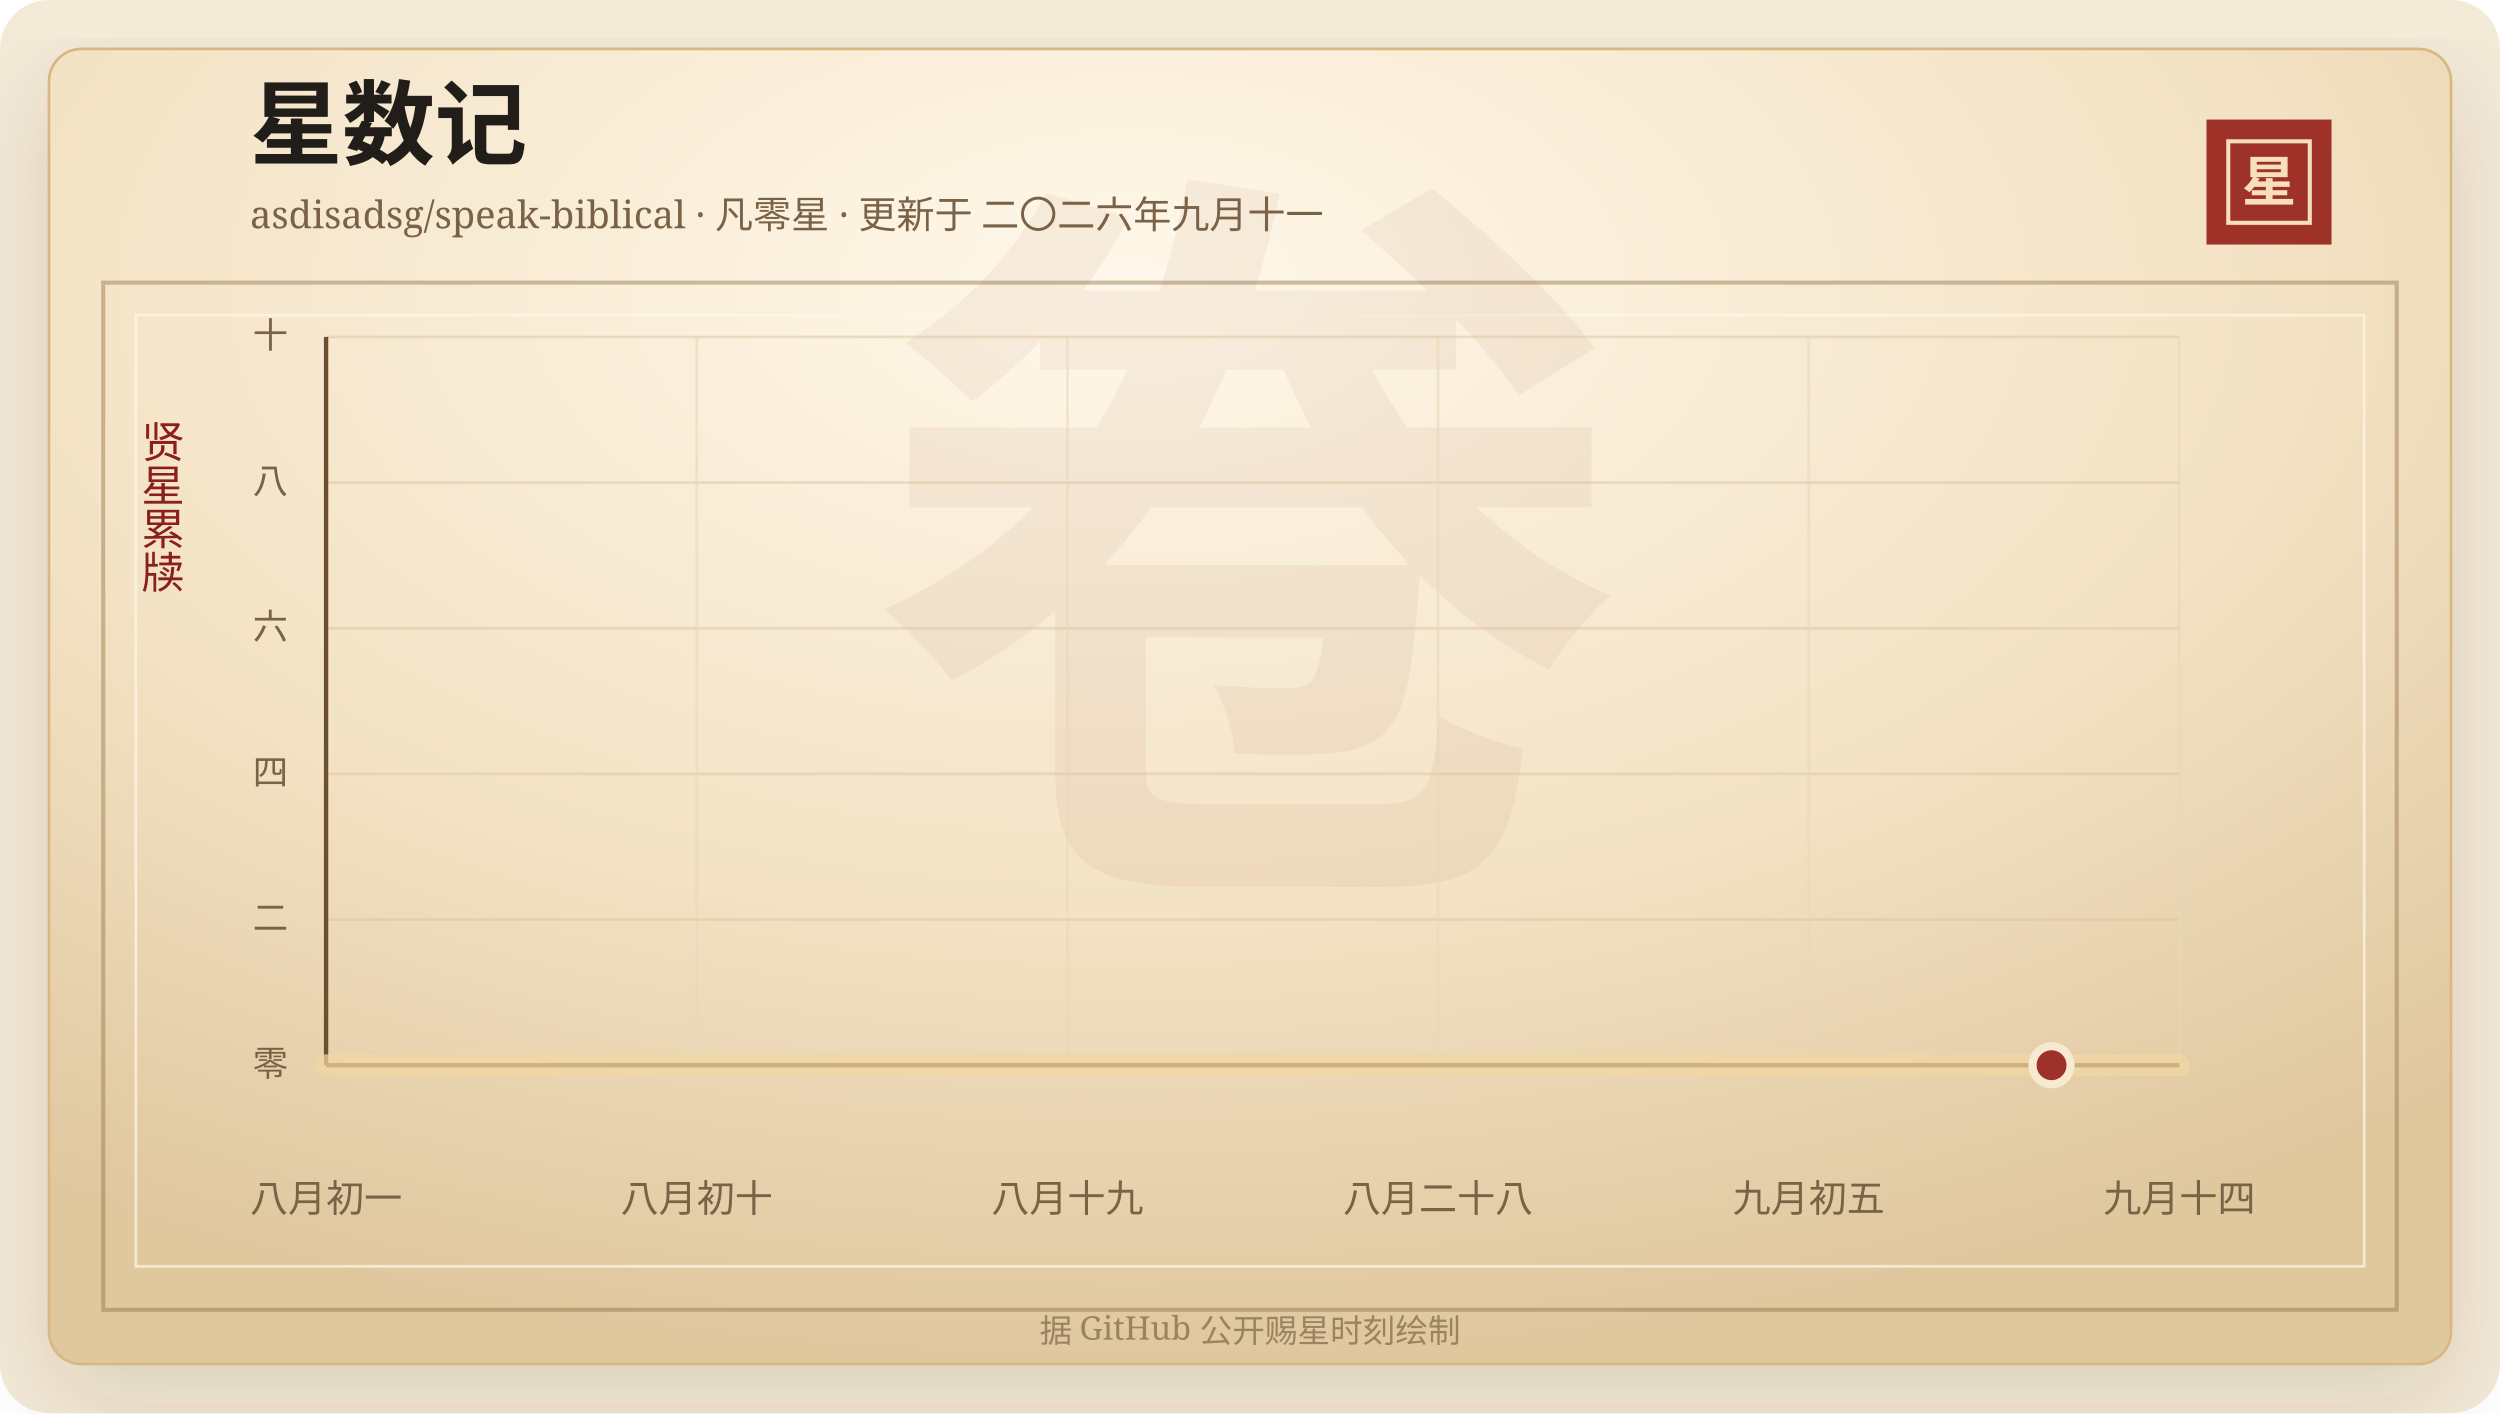
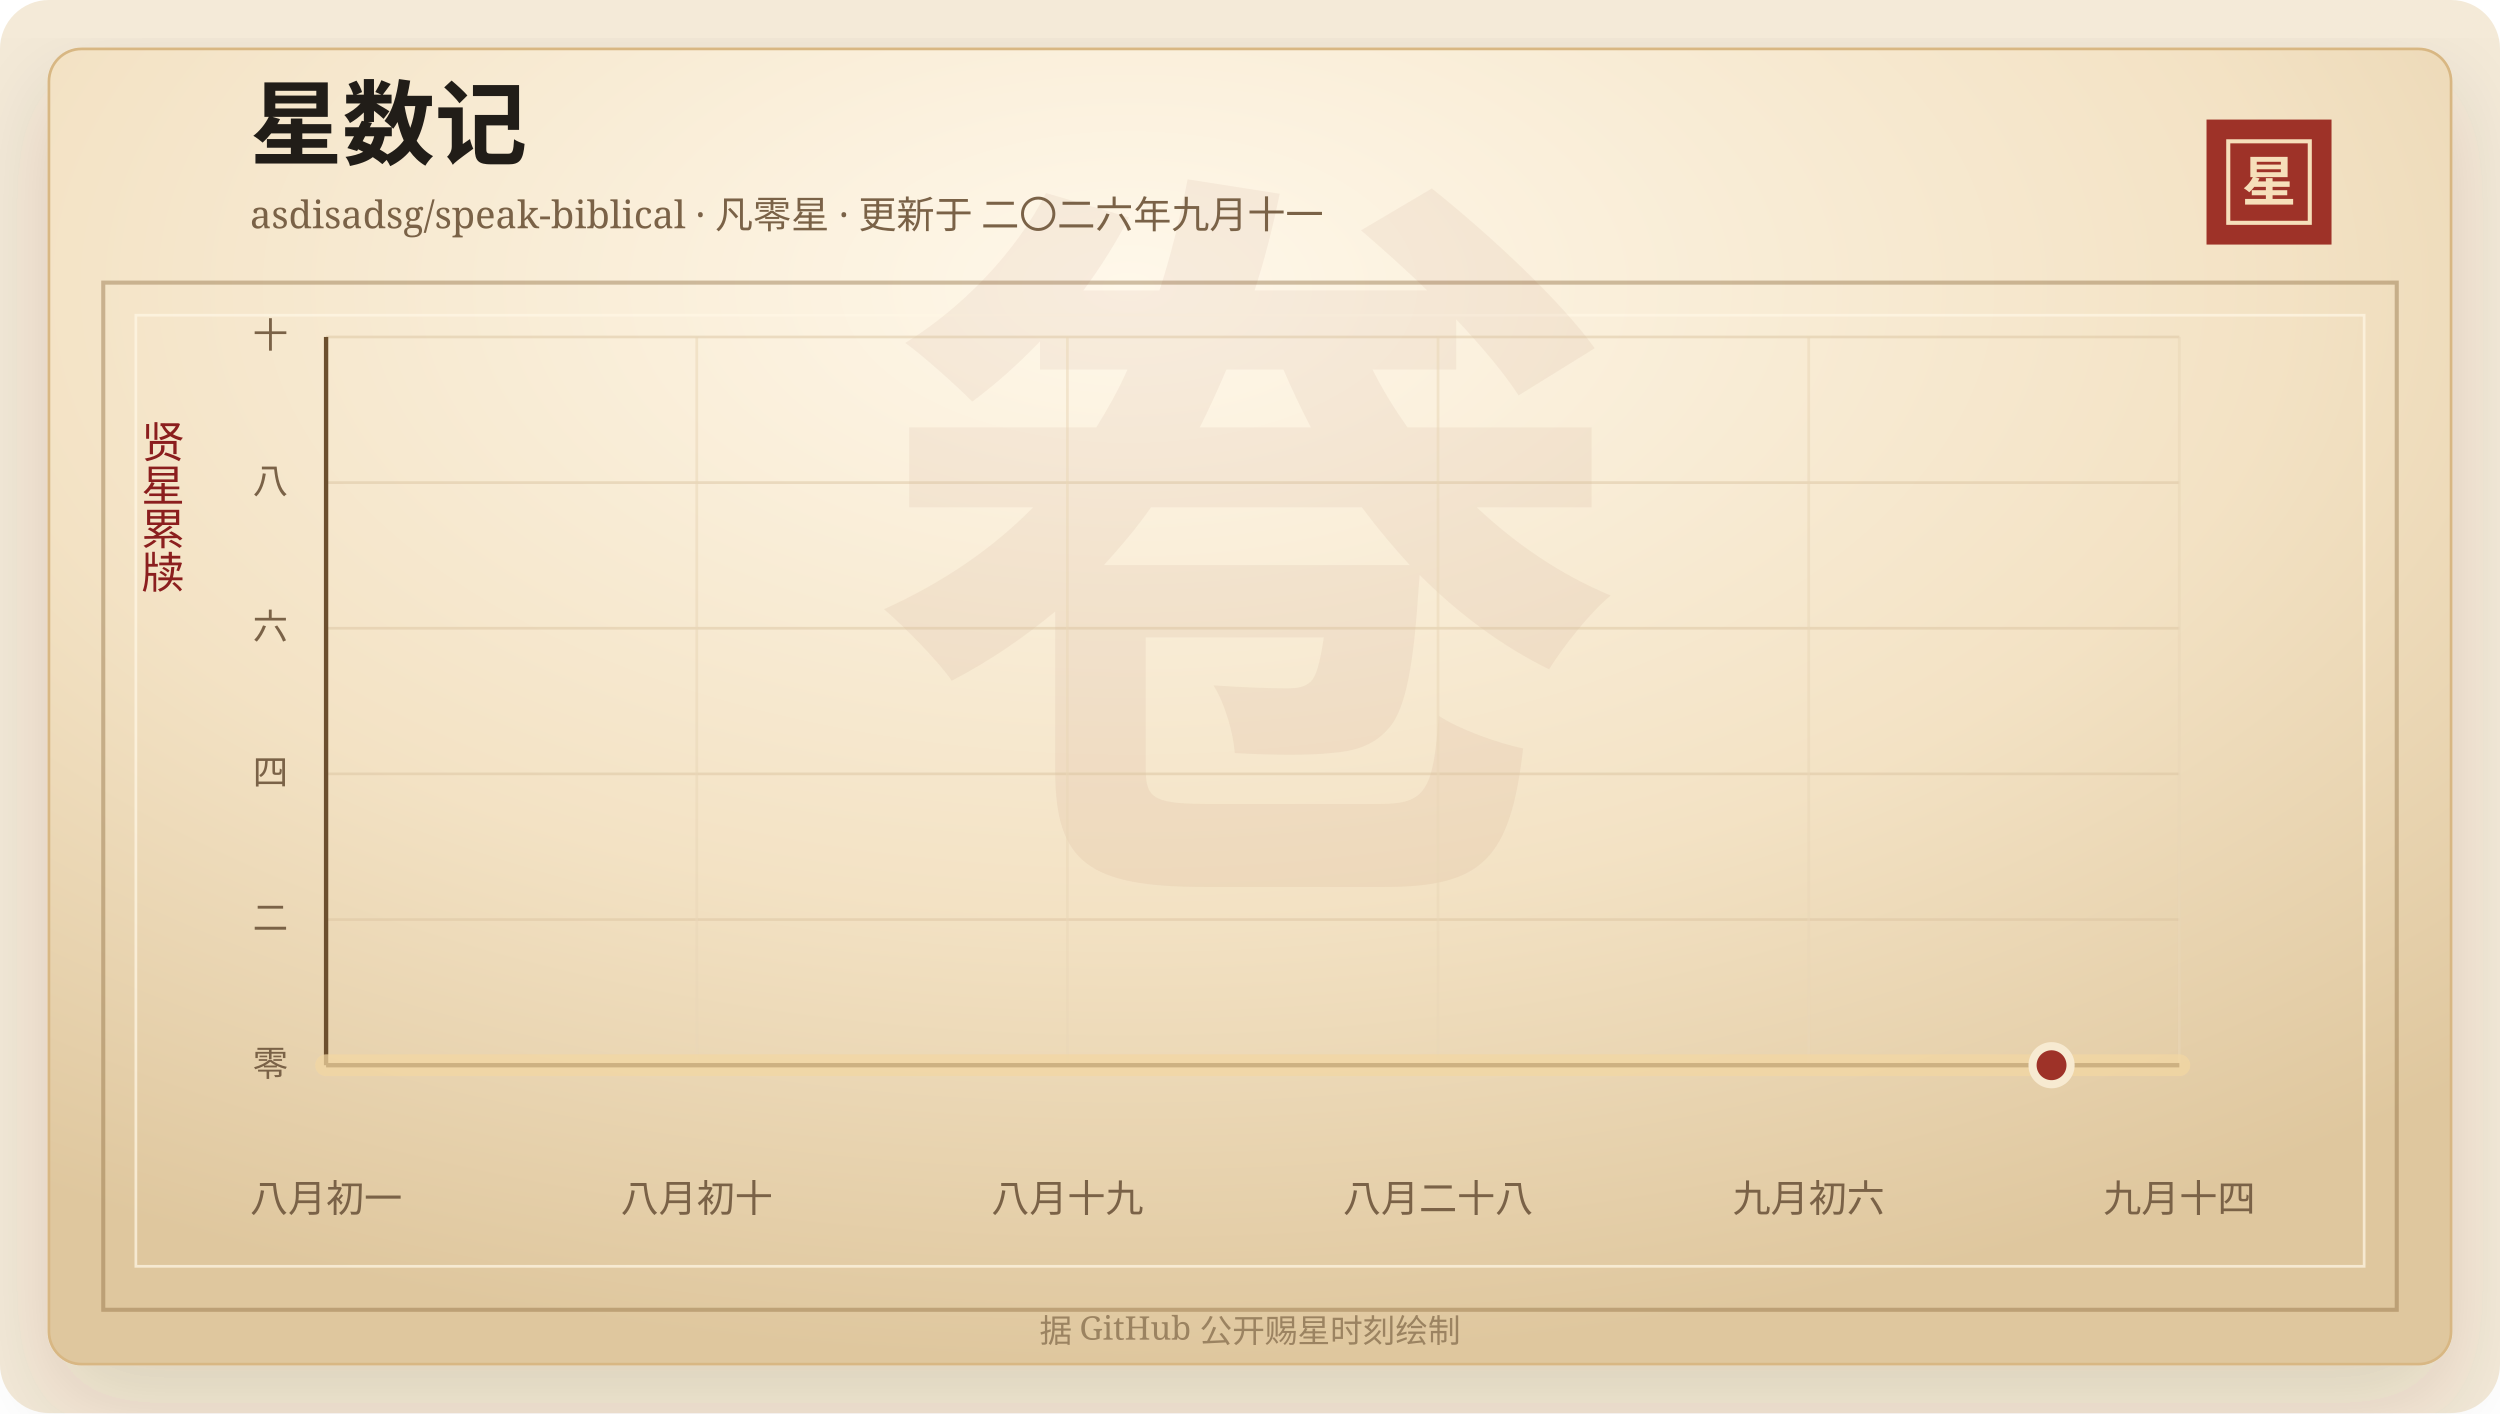
<svg xmlns="http://www.w3.org/2000/svg" width="920" height="520" viewBox="0 0 920 520" role="img" aria-labelledby="title desc">
  <defs>
    <linearGradient id="line" x1="0" x2="1" y1="0" y2="0">
      <stop offset="0%" stop-color="#7d2017" />
      <stop offset="58%" stop-color="#b33426" />
      <stop offset="100%" stop-color="#d65a32" />
    </linearGradient>
    <linearGradient id="area" x1="0" x2="0" y1="0" y2="1">
      <stop offset="0%" stop-color="#b33426" stop-opacity="0.2" />
      <stop offset="100%" stop-color="#b33426" stop-opacity="0" />
    </linearGradient>
    <radialGradient id="paper" cx="45%" cy="18%" r="82%">
      <stop offset="0%" stop-color="#fff8ea" />
      <stop offset="58%" stop-color="#f3e2c4" />
      <stop offset="100%" stop-color="#dfc79e" />
    </radialGradient>
    <filter id="shadow" x="-20%" y="-20%" width="140%" height="140%">
      <feDropShadow dx="0" dy="14" stdDeviation="18" flood-color="#3b2a20" flood-opacity="0.14" />
    </filter>
  </defs>
  <rect width="920" height="520" rx="18" fill="#f4ead8" />
  <rect x="18" y="18" width="884" height="484" rx="12" fill="url(#paper)" stroke="#d8b783" filter="url(#shadow)" />
  <rect x="38" y="104" width="844" height="378" fill="none" stroke="#8c6b3f" stroke-opacity="0.42" stroke-width="1.5" />
  <rect x="50" y="116" width="820" height="350" fill="none" stroke="#fff7e5" stroke-opacity="0.72" />
  <text x="460" y="304" text-anchor="middle" fill="#8c342a" fill-opacity="0.06" font-family="Songti SC, STSong, SimSun, serif" font-size="280" font-weight="700">卷</text>
  <text x="92" y="58" fill="#211d18" font-family="Songti SC, STSong, SimSun, serif" font-size="34" font-weight="700">星数记</text>
  <text x="92" y="84" fill="#7a6247" font-family="Songti SC, STSong, SimSun, serif" font-size="14.0">asdisadsg/speak-biblical · 凡零星 · 更新于 二〇二六年九月十一</text>
  <rect x="812" y="44" width="46" height="46" fill="#9e3228" />
  <rect x="820" y="52" width="30" height="30" fill="none" stroke="#f6dfba" stroke-width="1.5" />
  <text x="835" y="74" text-anchor="middle" fill="#f6dfba" font-family="Songti SC, STSong, SimSun, serif" font-size="20" font-weight="700">星</text>
  <text x="60" y="166" text-anchor="middle" fill="#8b1e1e" font-family="Songti SC, STSong, SimSun, serif" font-size="16" writing-mode="vertical-rl">贤星累牍</text>
  <line x1="120" y1="392.00" x2="802" y2="392.00" stroke="#d9c29e" stroke-opacity="0.48" />
  <text x="106" y="396.00" text-anchor="end" fill="#7a6247" font-family="Songti SC, STSong, SimSun, serif" font-size="13">零</text>
  <line x1="120" y1="338.40" x2="802" y2="338.40" stroke="#d9c29e" stroke-opacity="0.48" />
  <text x="106" y="342.40" text-anchor="end" fill="#7a6247" font-family="Songti SC, STSong, SimSun, serif" font-size="13">二</text>
  <line x1="120" y1="284.80" x2="802" y2="284.80" stroke="#d9c29e" stroke-opacity="0.48" />
  <text x="106" y="288.80" text-anchor="end" fill="#7a6247" font-family="Songti SC, STSong, SimSun, serif" font-size="13">四</text>
  <line x1="120" y1="231.20" x2="802" y2="231.20" stroke="#d9c29e" stroke-opacity="0.48" />
  <text x="106" y="235.20" text-anchor="end" fill="#7a6247" font-family="Songti SC, STSong, SimSun, serif" font-size="13">六</text>
  <line x1="120" y1="177.60" x2="802" y2="177.60" stroke="#d9c29e" stroke-opacity="0.48" />
  <text x="106" y="181.60" text-anchor="end" fill="#7a6247" font-family="Songti SC, STSong, SimSun, serif" font-size="13">八</text>
  <line x1="120" y1="124.00" x2="802" y2="124.00" stroke="#d9c29e" stroke-opacity="0.48" />
  <text x="106" y="128.00" text-anchor="end" fill="#7a6247" font-family="Songti SC, STSong, SimSun, serif" font-size="13">十</text>
  <line x1="120.00" y1="124" x2="120.00" y2="392" stroke="#ead6b7" stroke-opacity="0.54" />
  <text x="120.00" y="446" text-anchor="middle" fill="#7a6247" font-family="Songti SC, STSong, SimSun, serif" font-size="14">八月初一</text>
  <line x1="256.40" y1="124" x2="256.40" y2="392" stroke="#ead6b7" stroke-opacity="0.54" />
  <text x="256.40" y="446" text-anchor="middle" fill="#7a6247" font-family="Songti SC, STSong, SimSun, serif" font-size="14">八月初十</text>
  <line x1="392.80" y1="124" x2="392.80" y2="392" stroke="#ead6b7" stroke-opacity="0.54" />
  <text x="392.80" y="446" text-anchor="middle" fill="#7a6247" font-family="Songti SC, STSong, SimSun, serif" font-size="14">八月十九</text>
  <line x1="529.20" y1="124" x2="529.20" y2="392" stroke="#ead6b7" stroke-opacity="0.54" />
  <text x="529.20" y="446" text-anchor="middle" fill="#7a6247" font-family="Songti SC, STSong, SimSun, serif" font-size="14">八月二十八</text>
  <line x1="665.60" y1="124" x2="665.60" y2="392" stroke="#ead6b7" stroke-opacity="0.54" />
-   <text x="665.60" y="446" text-anchor="middle" fill="#7a6247" font-family="Songti SC, STSong, SimSun, serif" font-size="14">九月初五</text>
+   <text x="665.60" y="446" text-anchor="middle" fill="#7a6247" font-family="Songti SC, STSong, SimSun, serif" font-size="14">九月初六</text>
  <line x1="802.00" y1="124" x2="802.00" y2="392" stroke="#ead6b7" stroke-opacity="0.54" />
  <text x="802.00" y="446" text-anchor="middle" fill="#7a6247" font-family="Songti SC, STSong, SimSun, serif" font-size="14">九月十四</text>
  <line x1="120" y1="392" x2="802" y2="392" stroke="#6c4f2e" stroke-width="1.6" />
  <line x1="120" y1="124" x2="120" y2="392" stroke="#6c4f2e" stroke-width="1.6" />
  <polygon points="120.00,392.00 120.00,392.00 802.00,392.00 802.00,392.00" fill="url(#area)" />
  <polyline points="120.00,392.00 802.00,392.00" fill="none" stroke="#f3d7a2" stroke-width="8" stroke-linecap="round" stroke-linejoin="round" opacity="0.72" />
  <polyline points="120.00,392.00 802.00,392.00" fill="none" stroke="url(#line)" stroke-width="4.2" stroke-linecap="round" stroke-linejoin="round" />
  <circle cx="754.97" cy="392.00" r="7" fill="#9e3228" stroke="#f7ead1" stroke-width="3" />
  <text x="460" y="494" text-anchor="middle" fill="#9b8361" font-family="Songti SC, STSong, SimSun, serif" font-size="12">据 GitHub 公开赐星时刻绘制</text>
</svg>
